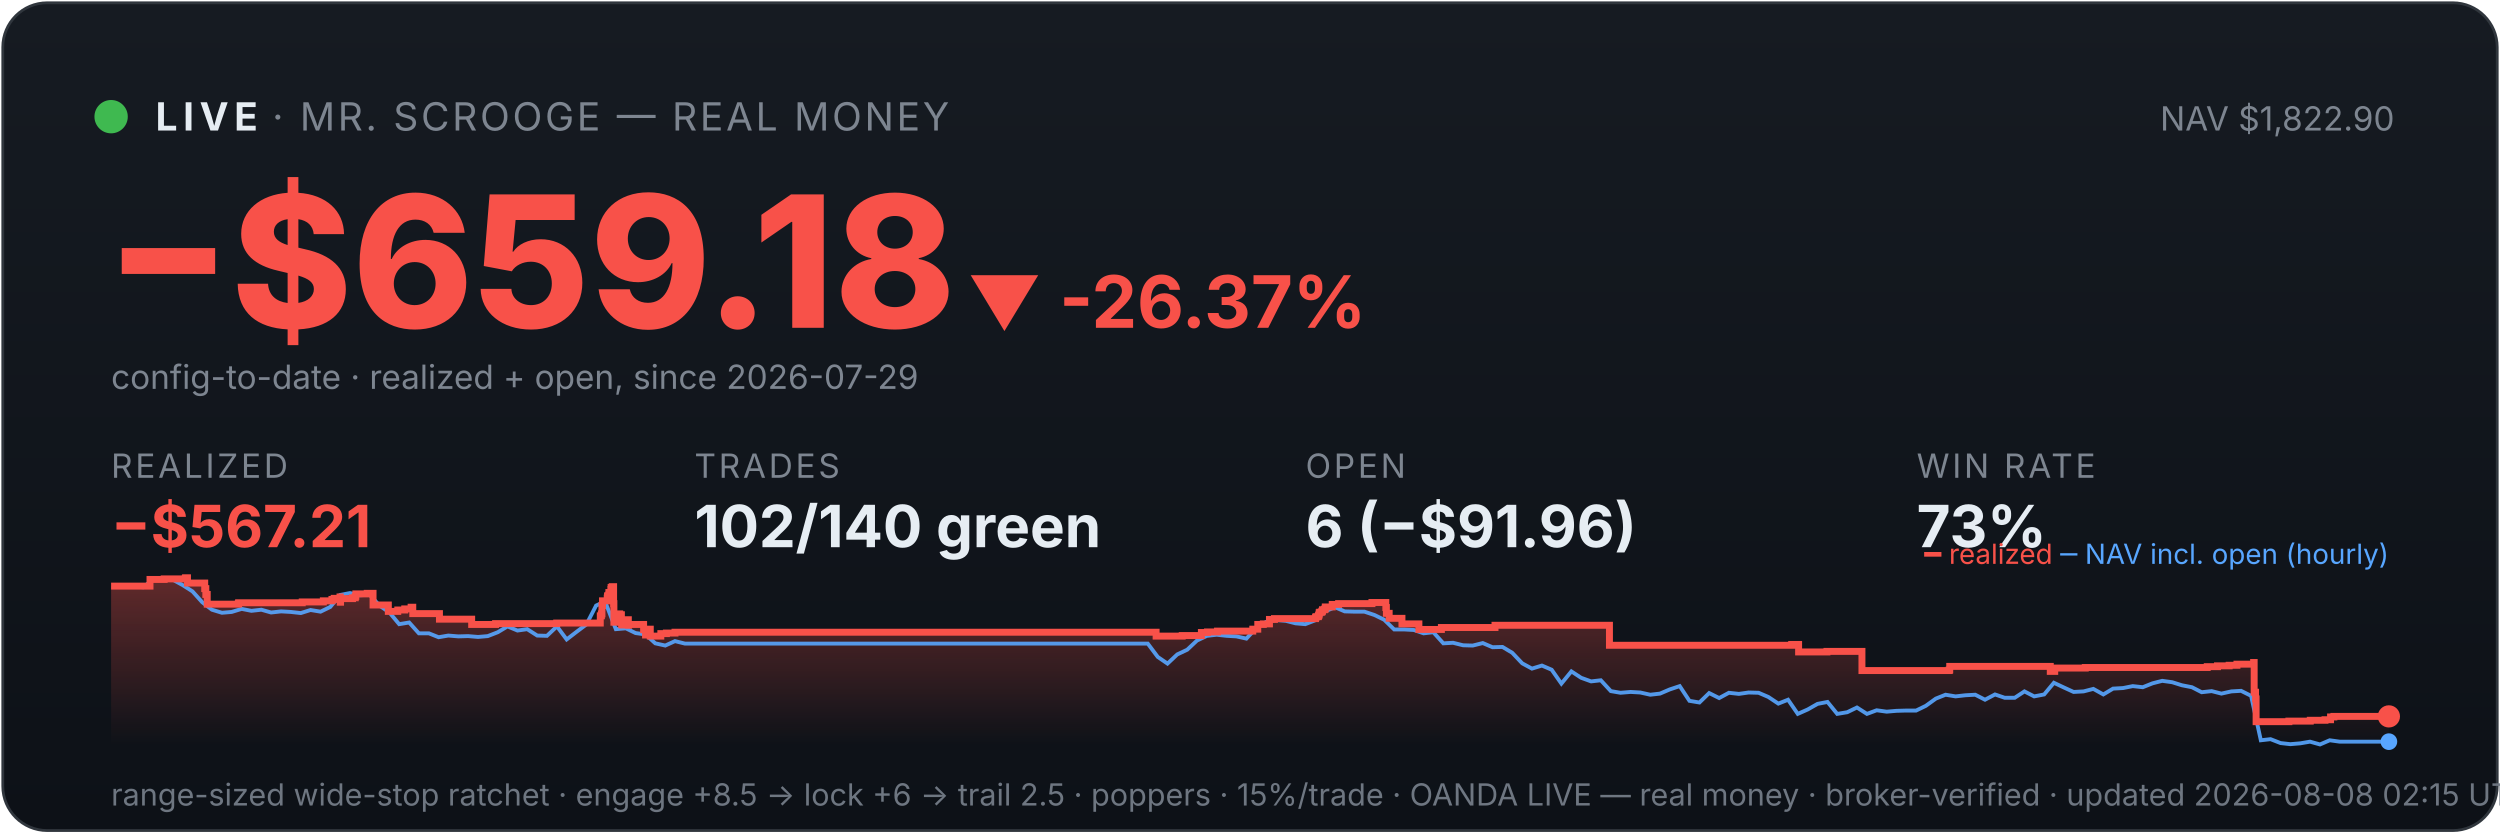
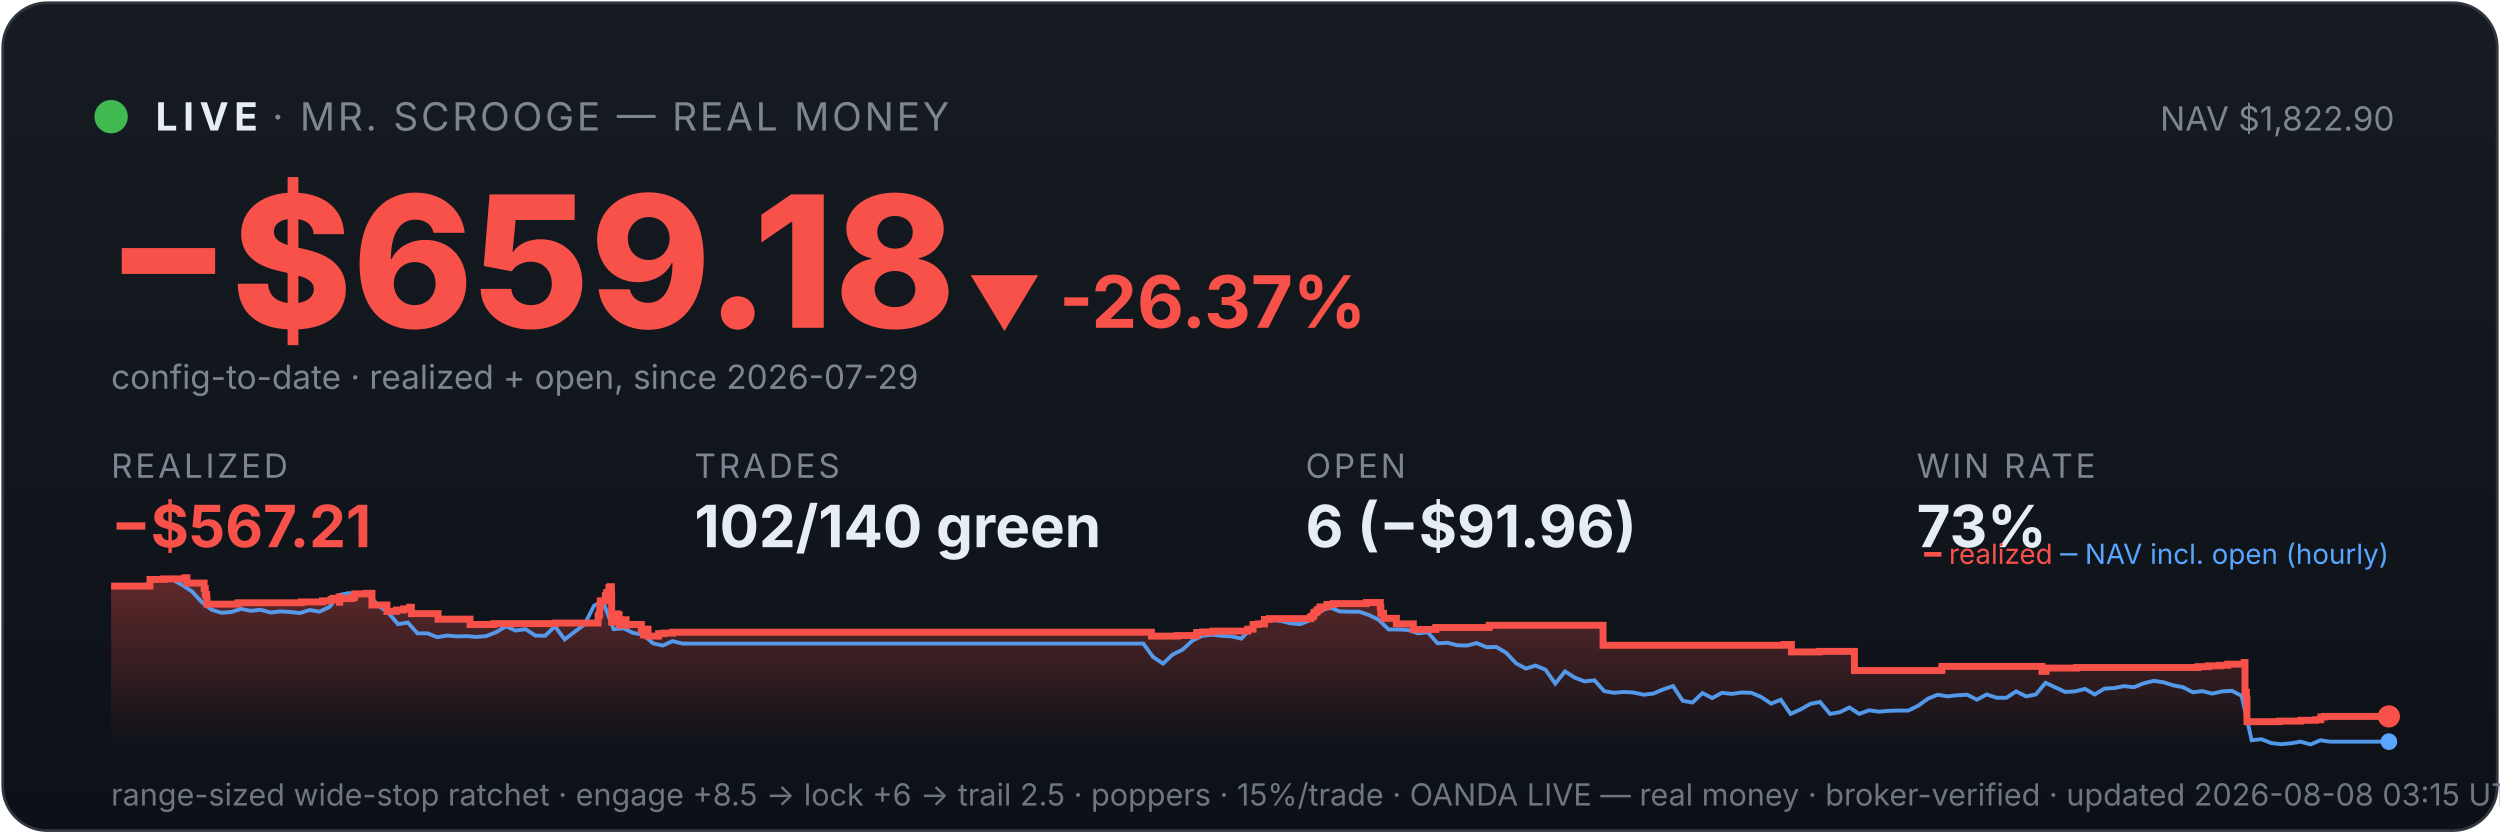
<svg xmlns="http://www.w3.org/2000/svg" viewBox="0 0 900 300" width="100%" font-family="system-ui,-apple-system,sans-serif">
  <defs>
    <linearGradient id="bg" x1="0" y1="0" x2="0" y2="1">
      <stop offset="0" stop-color="#161b22" />
      <stop offset="1" stop-color="#0d1117" />
    </linearGradient>
    <linearGradient id="fill" x1="0" y1="0" x2="0" y2="1">
      <stop offset="0" stop-color="#f85149" stop-opacity="0.35" />
      <stop offset="1" stop-color="#f85149" stop-opacity="0" />
    </linearGradient>
  </defs>
  <rect x="1" y="1" width="898" height="298" rx="16" fill="url(#bg)" stroke="#30363d" />
  <circle cx="40" cy="42" r="6" fill="#3fb950" />
  <text x="56" y="47" font-size="14" font-weight="700" fill="#e6edf3" letter-spacing="2">LIVE</text>
  <text x="98" y="47" font-size="14" fill="#7d8590" letter-spacing="1">· MR. SCROOGE — REAL MONEY</text>
  <text x="862" y="47" font-size="12" fill="#7d8590" text-anchor="end">NAV $1,822.90</text>
  <text x="38" y="118" font-size="66" font-weight="800" fill="#f85149">−$659.18</text>
  <text x="348" y="118" font-size="26" font-weight="700" fill="#f85149">▼ -26.37%</text>
  <text x="40" y="140" font-size="12" fill="#7d8590">config-to-date · realized + open, since 2026-07-29</text>
  <text x="40" y="172" font-family="system-ui,-apple-system,sans-serif" font-size="12" fill="#7d8590" letter-spacing="1">REALIZED</text>
  <text x="40" y="197" font-family="system-ui,-apple-system,sans-serif" font-size="21" font-weight="700" fill="#f85149">−$567.21</text>
  <text x="250" y="172" font-family="system-ui,-apple-system,sans-serif" font-size="12" fill="#7d8590" letter-spacing="1">TRADES</text>
  <text x="250" y="197" font-family="system-ui,-apple-system,sans-serif" font-size="21" font-weight="700" fill="#e6edf3">102/140 green</text>
  <text x="470" y="172" font-family="system-ui,-apple-system,sans-serif" font-size="12" fill="#7d8590" letter-spacing="1">OPEN</text>
  <text x="470" y="197" font-family="system-ui,-apple-system,sans-serif" font-size="21" font-weight="700" fill="#e6edf3">6 (−$91.96)</text>
  <text x="690" y="172" font-family="system-ui,-apple-system,sans-serif" font-size="12" fill="#7d8590" letter-spacing="1">WIN RATE</text>
  <text x="690" y="197" font-family="system-ui,-apple-system,sans-serif" font-size="21" font-weight="700" fill="#e6edf3">73%</text>
-   <polygon points="40,268 40.0,211.0 54.0,211.0 54.0,208.6 59.1,208.6 59.1,208.4 66.7,208.4 66.7,208.2 66.8,208.2 66.8,208.0 67.5,208.0 67.5,209.9 73.7,209.9 73.7,211.9 74.1,211.9 74.1,214.0 74.6,214.0 74.6,215.8 74.6,215.8 74.6,217.5 85.8,217.5 85.8,217.3 85.9,217.3 85.9,217.0 108.8,217.0 108.8,216.7 116.4,216.7 116.4,216.3 119.5,216.3 119.5,215.8 120.3,215.8 120.3,215.4 122.4,215.4 122.4,214.9 122.5,214.9 122.5,216.8 122.6,216.8 122.6,215.5 126.9,215.5 126.9,215.2 127.9,215.2 127.9,214.7 128.1,214.7 128.1,213.8 132.2,213.8 132.2,213.6 134.3,213.6 134.3,215.5 134.3,215.5 134.3,217.8 139.8,217.8 139.8,220.1 143.2,220.1 143.2,219.6 145.7,219.6 145.7,219.2 148.0,219.2 148.0,218.6 148.6,218.6 148.6,218.2 148.6,218.2 148.6,220.9 158.2,220.9 158.2,222.9 169.8,222.9 169.8,224.8 178.4,224.8 178.4,224.5 200.4,224.5 200.4,224.3 216.1,224.3 216.1,223.1 216.1,223.1 216.1,222.7 216.1,222.7 216.1,221.7 216.5,221.7 216.5,221.0 216.7,221.0 216.7,218.0 216.9,218.0 216.9,216.3 218.6,216.3 218.6,215.3 218.7,215.3 218.7,214.5 219.1,214.5 219.1,214.2 219.2,214.2 219.2,213.3 219.9,213.3 219.9,212.2 220.0,212.2 220.0,211.5 220.4,211.5 220.4,211.2 220.9,211.2 220.9,214.0 220.9,214.0 220.9,217.3 221.0,217.3 221.0,220.6 221.0,220.6 221.0,224.0 221.6,224.0 221.6,222.0 221.7,222.0 221.7,221.7 222.4,221.7 222.4,221.5 222.7,221.5 222.7,221.0 223.1,221.0 223.1,222.9 223.1,222.9 223.1,221.8 223.2,221.8 223.2,221.7 223.6,221.7 223.6,221.3 223.7,221.3 223.7,223.3 223.8,223.3 223.8,225.2 223.8,225.2 223.8,224.9 224.2,224.9 224.2,225.0 224.5,225.0 224.5,224.7 224.5,224.7 224.5,224.3 224.9,224.3 224.9,223.6 224.9,223.6 224.9,223.4 225.0,223.4 225.0,223.1 226.2,223.1 226.2,225.1 226.3,225.1 226.3,224.8 231.7,224.8 231.7,226.7 232.4,226.7 232.4,228.6 232.6,228.6 232.6,227.6 232.7,227.6 232.7,226.9 233.2,226.9 233.2,226.5 234.1,226.5 234.1,229.0 237.9,229.0 237.9,228.1 239.9,228.1 239.9,227.9 243.0,227.9 243.0,227.6 416.2,227.6 416.2,229.0 425.6,229.0 425.6,228.8 432.5,228.8 432.5,227.7 434.7,227.7 434.7,227.5 438.3,227.5 438.3,227.2 451.0,227.2 451.0,226.7 451.0,226.7 451.0,226.5 452.8,226.5 452.8,224.8 454.8,224.8 454.8,224.6 457.0,224.6 457.0,223.0 458.8,223.0 458.8,222.7 473.6,222.7 473.6,222.2 473.8,222.2 473.8,222.0 474.6,222.0 474.6,221.7 474.7,221.7 474.7,221.4 474.9,221.4 474.9,220.6 475.1,220.6 475.1,220.4 475.8,220.4 475.8,220.2 476.0,220.2 476.0,219.9 476.1,219.9 476.1,219.5 476.8,219.5 476.8,219.3 477.1,219.3 477.1,218.8 477.1,218.8 477.1,218.5 479.6,218.5 479.6,218.3 479.6,218.3 479.6,217.8 479.6,217.8 479.6,217.6 481.9,217.6 481.9,217.3 493.9,217.3 493.9,216.9 498.9,216.9 498.9,218.9 498.9,218.9 498.9,218.7 499.1,218.7 499.1,220.8 500.1,220.8 500.1,222.6 504.7,222.6 504.7,224.6 510.8,224.6 510.8,226.6 518.9,226.6 518.9,225.9 538.2,225.9 538.2,225.1 579.4,225.1 579.4,232.3 645.0,232.3 645.0,232.0 647.5,232.0 647.5,234.7 657.7,234.7 657.7,234.5 670.3,234.5 670.3,241.4 701.7,241.4 701.7,241.2 701.9,241.2 701.9,239.9 738.1,239.9 738.1,241.7 739.7,241.7 739.7,240.5 750.7,240.5 750.7,240.3 794.6,240.3 794.6,240.0 798.3,240.0 798.3,239.7 802.5,239.7 802.5,239.5 805.3,239.5 805.3,239.1 811.3,239.1 811.3,238.5 811.5,238.5 811.5,241.1 811.5,241.1 811.5,249.2 812.0,249.2 812.0,251.6 812.2,251.6 812.2,259.8 824.0,259.8 824.0,259.6 831.7,259.6 831.7,259.3 837.0,259.3 837.0,259.1 839.0,259.1 839.0,258.5 839.0,258.5 839.0,258.1 840.2,258.1 840.2,257.9 860.0,257.9 860.0,257.9 860,268" fill="url(#fill)" />
-   <polyline points="40.8,211.0 40.9,211.0 44.4,211.0 45.0,211.0 48.0,211.1 51.5,211.4 55.1,208.7 58.6,208.2 62.2,208.7 65.7,210.6 69.3,212.9 72.8,216.8 76.3,219.5 79.9,220.6 83.4,220.3 87.0,219.2 90.5,219.9 94.1,219.5 97.6,220.5 101.2,220.1 104.7,220.3 108.3,220.7 111.8,219.6 115.4,220.2 118.9,218.5 122.4,214.2 126.0,213.5 129.5,214.3 133.1,214.1 136.6,218.0 140.2,220.5 143.7,224.7 147.3,224.1 150.8,228.0 154.4,228.0 157.9,229.4 161.4,228.8 165.0,229.1 168.5,229.0 172.1,229.3 175.6,229.0 179.2,227.6 182.7,225.5 186.3,227.0 189.8,226.5 193.4,228.8 196.9,228.9 200.5,225.5 204.0,230.2 207.5,227.5 211.1,224.8 214.6,218.0 217.2,216.8 218.2,217.5 221.7,226.5 225.3,226.2 228.8,227.9 232.4,228.4 235.9,231.6 239.5,232.4 243.0,230.8 246.6,231.7 250.1,231.7 253.6,231.7 257.2,231.7 260.7,231.7 264.3,231.7 267.8,231.7 271.4,231.7 274.9,231.7 278.5,231.7 282.0,231.7 285.6,231.7 289.1,231.7 292.6,231.7 296.2,231.7 299.7,231.7 303.3,231.7 306.8,231.7 310.4,231.7 313.9,231.7 317.5,231.7 321.0,231.7 324.6,231.7 328.1,231.7 331.7,231.7 335.2,231.7 338.7,231.7 342.3,231.7 345.8,231.7 349.4,231.7 352.9,231.7 356.5,231.7 360.0,231.7 363.6,231.7 367.1,231.7 370.7,231.7 374.2,231.7 377.8,231.7 381.3,231.7 384.8,231.7 388.4,231.7 391.9,231.7 395.5,231.7 399.0,231.7 402.6,231.7 406.1,231.7 409.7,231.7 413.2,231.7 416.8,236.5 420.3,238.9 423.8,235.6 427.4,233.9 430.9,230.6 434.5,228.9 438.0,228.5 441.6,228.9 445.1,229.1 448.7,229.9 452.2,226.1 455.8,223.9 459.3,223.2 462.9,223.5 466.4,224.4 469.9,224.7 473.5,223.3 477.0,220.1 480.6,218.6 484.1,220.1 487.7,220.2 491.2,220.2 494.8,221.4 498.3,223.1 501.9,226.6 505.4,226.6 509.0,226.8 512.5,228.0 516.0,227.6 519.6,231.6 523.1,231.4 526.7,232.3 530.2,232.4 533.8,231.5 537.3,233.0 540.9,232.9 544.4,235.0 548.0,238.8 551.5,240.7 555.1,239.6 558.6,241.1 562.1,246.1 565.7,241.7 569.2,244.0 572.8,245.3 576.3,244.9 579.9,248.8 583.4,249.4 587.0,249.1 590.5,249.3 594.1,250.1 597.6,249.7 601.1,248.2 604.7,247.0 608.2,252.3 611.8,252.9 615.3,249.5 618.9,251.3 622.4,249.4 626.0,249.8 629.5,249.3 633.1,249.4 636.6,250.9 640.2,253.3 643.7,251.9 647.2,257.0 650.8,255.4 654.3,253.4 657.9,252.7 661.4,257.0 665.0,256.4 668.5,254.7 672.1,257.0 675.6,255.7 679.2,256.2 682.7,255.9 686.2,255.8 689.8,255.8 693.3,254.1 696.9,251.5 700.4,250.1 704.0,250.7 707.5,250.3 711.1,250.1 714.6,251.9 718.2,250.0 721.7,251.2 725.3,251.2 728.8,248.9 732.3,250.7 735.9,250.0 739.4,245.8 743.0,247.5 746.5,249.1 750.1,248.9 753.6,248.0 757.2,250.0 760.7,247.9 764.3,247.7 767.8,247.0 771.4,247.4 774.9,246.0 778.4,245.1 782.0,245.6 785.5,246.7 789.1,247.4 792.6,249.2 796.2,248.8 799.7,249.7 803.3,248.9 806.8,248.7 810.4,250.5 813.9,266.5 817.4,266.1 821.0,267.5 824.5,267.9 828.1,267.6 831.6,267.0 835.2,268.0 838.7,266.5 842.3,267.0 845.8,267.0 849.4,267.0 852.9,267.0 856.5,267.0 860.0,267.0" fill="none" stroke="#58a6ff" stroke-width="1.4" opacity="0.9" />
-   <polyline points="40.0,211.0 54.0,211.0 54.0,208.6 59.1,208.6 59.1,208.4 66.7,208.4 66.7,208.2 66.8,208.2 66.8,208.0 67.5,208.0 67.5,209.9 73.7,209.9 73.7,211.9 74.1,211.9 74.1,214.0 74.6,214.0 74.6,215.8 74.6,215.8 74.6,217.5 85.8,217.5 85.8,217.3 85.9,217.3 85.9,217.0 108.8,217.0 108.8,216.7 116.4,216.7 116.4,216.3 119.5,216.3 119.5,215.8 120.3,215.8 120.3,215.4 122.4,215.4 122.4,214.9 122.5,214.9 122.5,216.8 122.6,216.8 122.6,215.5 126.9,215.5 126.9,215.2 127.9,215.2 127.9,214.7 128.1,214.7 128.1,213.8 132.2,213.8 132.2,213.6 134.3,213.6 134.3,215.5 134.3,215.5 134.3,217.8 139.8,217.8 139.8,220.1 143.2,220.1 143.2,219.6 145.7,219.6 145.7,219.2 148.0,219.2 148.0,218.6 148.6,218.6 148.6,218.2 148.6,218.2 148.6,220.9 158.2,220.9 158.2,222.9 169.8,222.9 169.8,224.8 178.4,224.8 178.4,224.5 200.4,224.5 200.4,224.3 216.1,224.3 216.1,223.1 216.1,223.1 216.1,222.7 216.1,222.7 216.1,221.7 216.5,221.7 216.5,221.0 216.7,221.0 216.7,218.0 216.9,218.0 216.9,216.3 218.6,216.3 218.6,215.3 218.7,215.3 218.7,214.5 219.1,214.5 219.1,214.2 219.2,214.2 219.2,213.3 219.9,213.3 219.9,212.2 220.0,212.2 220.0,211.5 220.4,211.5 220.4,211.2 220.9,211.2 220.9,214.0 220.9,214.0 220.9,217.3 221.0,217.3 221.0,220.6 221.0,220.6 221.0,224.0 221.6,224.0 221.6,222.0 221.7,222.0 221.7,221.7 222.4,221.7 222.4,221.5 222.7,221.5 222.7,221.0 223.1,221.0 223.1,222.9 223.1,222.9 223.1,221.8 223.2,221.8 223.2,221.7 223.6,221.7 223.6,221.3 223.7,221.3 223.7,223.3 223.8,223.3 223.8,225.2 223.8,225.2 223.8,224.9 224.2,224.9 224.2,225.0 224.5,225.0 224.5,224.7 224.5,224.7 224.5,224.3 224.9,224.3 224.9,223.6 224.9,223.6 224.9,223.4 225.0,223.4 225.0,223.1 226.2,223.1 226.2,225.1 226.3,225.1 226.3,224.8 231.7,224.8 231.7,226.7 232.4,226.7 232.4,228.6 232.6,228.6 232.6,227.6 232.7,227.6 232.7,226.9 233.2,226.9 233.2,226.5 234.1,226.5 234.1,229.0 237.9,229.0 237.9,228.1 239.9,228.1 239.9,227.9 243.0,227.9 243.0,227.6 416.2,227.6 416.2,229.0 425.6,229.0 425.6,228.8 432.5,228.8 432.5,227.7 434.7,227.7 434.7,227.5 438.3,227.5 438.3,227.2 451.0,227.2 451.0,226.7 451.0,226.7 451.0,226.5 452.8,226.5 452.8,224.8 454.8,224.8 454.8,224.6 457.0,224.6 457.0,223.0 458.8,223.0 458.8,222.7 473.6,222.7 473.6,222.2 473.8,222.2 473.8,222.0 474.6,222.0 474.6,221.7 474.7,221.7 474.7,221.4 474.9,221.4 474.9,220.6 475.1,220.6 475.1,220.4 475.8,220.4 475.8,220.2 476.0,220.2 476.0,219.9 476.1,219.9 476.1,219.5 476.8,219.5 476.8,219.3 477.1,219.3 477.1,218.8 477.1,218.8 477.1,218.5 479.6,218.5 479.6,218.3 479.6,218.3 479.6,217.8 479.6,217.8 479.6,217.6 481.9,217.6 481.9,217.3 493.9,217.3 493.9,216.9 498.9,216.9 498.9,218.9 498.9,218.9 498.9,218.7 499.1,218.7 499.1,220.8 500.1,220.8 500.1,222.6 504.7,222.6 504.7,224.6 510.8,224.6 510.8,226.6 518.9,226.6 518.9,225.9 538.2,225.9 538.2,225.1 579.4,225.1 579.4,232.3 645.0,232.3 645.0,232.0 647.5,232.0 647.5,234.7 657.7,234.7 657.7,234.5 670.3,234.5 670.3,241.4 701.7,241.4 701.7,241.2 701.9,241.2 701.9,239.9 738.1,239.9 738.1,241.7 739.7,241.7 739.7,240.5 750.7,240.5 750.7,240.3 794.6,240.3 794.6,240.0 798.3,240.0 798.3,239.7 802.5,239.7 802.5,239.5 805.3,239.5 805.3,239.1 811.3,239.1 811.3,238.5 811.5,238.5 811.5,241.1 811.5,241.1 811.5,249.2 812.0,249.2 812.0,251.6 812.2,251.6 812.2,259.8 824.0,259.8 824.0,259.6 831.7,259.6 831.7,259.3 837.0,259.3 837.0,259.1 839.0,259.1 839.0,258.5 839.0,258.5 839.0,258.1 840.2,258.1 840.2,257.9 860.0,257.9 860.0,257.9" fill="none" stroke="#f85149" stroke-width="2.5" />
+   <polygon points="40,268 40.0,211.0 54.0,211.0 54.0,208.6 59.0,208.6 59.0,208.4 66.6,208.4 66.6,208.2 66.7,208.2 66.7,208.0 67.3,208.0 67.3,209.9 73.5,209.9 73.5,211.9 73.9,211.9 73.9,214.0 74.4,214.0 74.4,215.8 74.5,215.8 74.5,217.5 85.6,217.5 85.6,217.3 85.8,217.3 85.8,217.0 108.5,217.0 108.5,216.7 116.1,216.7 116.1,216.3 119.2,216.3 119.2,215.8 120.0,215.8 120.0,215.4 122.1,215.4 122.1,214.9 122.2,214.9 122.2,216.8 122.3,216.8 122.3,215.5 126.5,215.5 126.5,215.2 127.5,215.2 127.5,214.7 127.7,214.7 127.7,213.8 131.8,213.8 131.8,213.6 133.9,213.6 133.9,215.5 133.9,215.5 133.9,217.8 139.3,217.8 139.3,220.1 142.7,220.1 142.7,219.6 145.3,219.6 145.3,219.2 147.5,219.2 147.5,218.6 148.1,218.6 148.1,218.2 148.1,218.2 148.1,220.9 157.7,220.9 157.7,222.9 169.2,222.9 169.2,224.8 177.8,224.8 177.8,224.5 199.8,224.5 199.8,224.3 215.3,224.3 215.3,223.1 215.3,223.1 215.3,222.7 215.3,222.7 215.3,221.7 215.7,221.7 215.7,221.0 215.9,221.0 215.9,218.0 216.1,218.0 216.1,216.3 217.9,216.3 217.9,215.3 217.9,215.3 217.9,214.5 218.3,214.5 218.3,214.2 218.4,214.2 218.4,213.3 219.2,213.3 219.2,212.2 219.2,212.2 219.2,211.5 219.6,211.5 219.6,211.2 220.1,211.2 220.1,214.0 220.2,214.0 220.2,217.3 220.2,217.3 220.2,220.6 220.2,220.6 220.2,224.0 220.8,224.0 220.8,222.0 220.9,222.0 220.9,221.7 221.7,221.7 221.7,221.5 221.9,221.5 221.9,221.0 222.3,221.0 222.3,222.9 222.3,222.9 222.3,221.8 222.4,221.8 222.4,221.7 222.8,221.7 222.8,221.3 222.9,221.3 222.9,223.3 223.0,223.3 223.0,225.2 223.0,225.2 223.0,224.9 223.4,224.9 223.4,225.0 223.7,225.0 223.7,224.7 223.7,224.7 223.7,224.3 224.1,224.3 224.1,223.6 224.1,223.6 224.1,223.4 224.2,223.4 224.2,223.1 225.4,223.1 225.4,225.1 225.5,225.1 225.5,224.8 230.9,224.8 230.9,226.7 231.6,226.7 231.6,228.6 231.7,228.6 231.7,227.6 231.9,227.6 231.9,226.9 232.4,226.9 232.4,226.5 233.3,226.5 233.3,229.0 237.1,229.0 237.1,228.1 239.0,228.1 239.0,227.9 242.1,227.9 242.1,227.6 414.5,227.6 414.5,229.0 423.9,229.0 423.9,228.8 430.8,228.8 430.8,227.7 433.0,227.7 433.0,227.5 436.6,227.5 436.6,227.2 449.2,227.2 449.2,226.7 449.2,226.7 449.2,226.5 451.1,226.5 451.1,224.8 453.0,224.8 453.0,224.6 455.2,224.6 455.2,223.0 457.0,223.0 457.0,222.7 471.8,222.7 471.8,222.2 472.0,222.2 472.0,222.0 472.7,222.0 472.7,221.7 472.8,221.7 472.8,221.4 473.0,221.4 473.0,220.6 473.3,220.6 473.3,220.4 473.9,220.4 473.9,220.2 474.2,220.2 474.2,219.9 474.2,219.9 474.2,219.5 474.9,219.5 474.9,219.3 475.2,219.3 475.2,218.8 475.2,218.8 475.2,218.5 477.7,218.5 477.7,218.3 477.7,218.3 477.7,217.8 477.7,217.8 477.7,217.6 480.0,217.6 480.0,217.3 491.9,217.3 491.9,216.9 496.9,216.9 496.9,218.9 496.9,218.9 496.9,218.7 497.1,218.7 497.1,220.8 498.1,220.8 498.1,222.6 502.7,222.6 502.7,224.6 508.8,224.6 508.8,226.6 516.9,226.6 516.9,225.9 536.1,225.9 536.1,225.1 577.1,225.1 577.1,232.3 642.3,232.3 642.3,232.0 644.9,232.0 644.9,234.7 655.0,234.7 655.0,234.5 667.6,234.5 667.6,241.4 698.8,241.4 698.8,241.2 699.1,241.2 699.1,239.9 735.1,239.9 735.1,241.7 736.6,241.7 736.6,240.5 747.6,240.5 747.6,240.3 791.3,240.3 791.3,240.0 795.0,240.0 795.0,239.7 799.2,239.7 799.2,239.5 802.0,239.5 802.0,239.1 807.9,239.1 807.9,238.5 808.2,238.5 808.2,241.1 808.2,241.1 808.2,249.2 808.7,249.2 808.7,251.6 808.9,251.6 808.9,259.8 820.6,259.8 820.6,259.6 828.3,259.6 828.3,259.3 833.6,259.3 833.6,259.1 835.5,259.1 835.5,258.5 835.5,258.5 835.5,258.1 836.8,258.1 836.8,257.9 860.0,257.9 860.0,257.9 860,268" fill="url(#fill)" />
+   <polyline points="40.8,211.0 40.9,211.0 44.4,211.0 45.0,211.0 47.9,211.1 51.5,211.4 55.0,208.7 58.5,208.2 62.1,208.7 65.6,210.6 69.1,212.9 72.7,216.8 76.2,219.5 79.7,220.6 83.3,220.3 86.8,219.2 90.3,219.9 93.8,219.5 97.4,220.5 100.9,220.1 104.4,220.3 108.0,220.7 111.5,219.6 115.0,220.2 118.6,218.5 122.1,214.2 125.6,213.5 129.2,214.3 132.7,214.1 136.2,218.0 139.7,220.5 143.3,224.7 146.8,224.1 150.3,228.0 153.9,228.0 157.4,229.4 160.9,228.8 164.5,229.1 168.0,229.0 171.5,229.3 175.0,229.0 178.6,227.6 182.1,225.5 185.6,227.0 189.2,226.5 192.7,228.8 196.2,228.9 199.8,225.5 203.3,230.2 206.8,227.5 210.4,224.8 213.9,218.0 216.4,216.8 217.4,217.5 220.9,226.5 224.5,226.2 228.0,227.9 231.5,228.4 235.1,231.6 238.6,232.4 242.1,230.8 245.7,231.7 249.2,231.7 252.7,231.7 256.3,231.7 259.8,231.7 263.3,231.7 266.8,231.7 270.4,231.7 273.9,231.7 277.4,231.7 281.0,231.7 284.5,231.7 288.0,231.7 291.6,231.7 295.1,231.7 298.6,231.7 302.2,231.7 305.7,231.7 309.2,231.7 312.7,231.7 316.3,231.7 319.8,231.7 323.3,231.7 326.9,231.7 330.4,231.7 333.9,231.7 337.5,231.7 341.0,231.7 344.5,231.7 348.1,231.7 351.6,231.7 355.1,231.7 358.6,231.7 362.2,231.7 365.7,231.7 369.2,231.7 372.8,231.7 376.3,231.7 379.8,231.7 383.4,231.7 386.9,231.7 390.4,231.7 394.0,231.7 397.5,231.7 401.0,231.7 404.5,231.7 408.1,231.7 411.6,231.7 415.1,236.5 418.7,238.9 422.2,235.6 425.7,233.9 429.3,230.6 432.8,228.9 436.3,228.5 439.9,228.9 443.4,229.1 446.9,229.9 450.4,226.1 454.0,223.9 457.5,223.2 461.0,223.5 464.6,224.4 468.1,224.7 471.6,223.3 475.2,220.1 478.7,218.6 482.2,220.1 485.8,220.2 489.3,220.2 492.8,221.4 496.3,223.1 499.9,226.6 503.4,226.6 506.9,226.8 510.5,228.0 514.0,227.6 517.5,231.6 521.1,231.4 524.6,232.3 528.1,232.4 531.6,231.5 535.2,233.0 538.7,232.9 542.2,235.0 545.8,238.8 549.3,240.7 552.8,239.6 556.4,241.1 559.9,246.1 563.4,241.7 567.0,244.0 570.5,245.3 574.0,244.9 577.5,248.8 581.1,249.4 584.6,249.1 588.1,249.3 591.7,250.1 595.2,249.7 598.7,248.2 602.3,247.0 605.8,252.3 609.3,252.9 612.9,249.5 616.4,251.3 619.9,249.4 623.4,249.8 627.0,249.3 630.5,249.4 634.0,250.9 637.6,253.3 641.1,251.9 644.6,257.0 648.2,255.4 651.7,253.4 655.2,252.7 658.8,257.0 662.3,256.4 665.8,254.7 669.3,257.0 672.9,255.7 676.4,256.2 679.9,255.9 683.5,255.8 687.0,255.8 690.5,254.1 694.1,251.5 697.6,250.1 701.1,250.7 704.6,250.3 708.2,250.1 711.7,251.9 715.2,250.0 718.8,251.2 722.3,251.2 725.8,248.9 729.4,250.7 732.9,250.0 736.4,245.8 740.0,247.5 743.5,249.1 747.0,248.9 750.6,248.0 754.1,250.0 757.6,247.9 761.1,247.7 764.7,247.0 768.2,247.4 771.7,246.0 775.3,245.1 778.8,245.6 782.3,246.7 785.9,247.4 789.4,249.2 792.9,248.8 796.4,249.7 800.0,248.9 803.5,248.7 807.0,250.5 810.6,266.5 814.1,266.1 817.6,267.5 821.2,267.9 824.7,267.6 828.2,267.0 831.8,268.0 835.3,266.5 838.8,267.0 842.3,267.0 845.9,267.0 849.4,267.0 852.9,267.0 856.5,267.0 860.0,267.0" fill="none" stroke="#58a6ff" stroke-width="1.4" opacity="0.9" />
+   <polyline points="40.0,211.0 54.0,211.0 54.0,208.6 59.0,208.6 59.0,208.4 66.6,208.4 66.6,208.2 66.7,208.2 66.7,208.0 67.3,208.0 67.3,209.9 73.5,209.9 73.5,211.9 73.9,211.9 73.9,214.0 74.4,214.0 74.4,215.8 74.5,215.8 74.5,217.5 85.6,217.5 85.6,217.3 85.8,217.3 85.8,217.0 108.5,217.0 108.5,216.7 116.1,216.7 116.1,216.3 119.2,216.3 119.2,215.8 120.0,215.8 120.0,215.4 122.1,215.4 122.1,214.9 122.2,214.9 122.2,216.8 122.3,216.8 122.3,215.5 126.5,215.5 126.5,215.2 127.5,215.2 127.5,214.7 127.7,214.7 127.7,213.8 131.8,213.8 131.8,213.6 133.9,213.6 133.9,215.5 133.9,215.5 133.9,217.8 139.3,217.8 139.3,220.1 142.7,220.1 142.7,219.6 145.3,219.6 145.3,219.2 147.5,219.2 147.5,218.6 148.1,218.6 148.1,218.2 148.1,218.2 148.1,220.9 157.7,220.9 157.7,222.9 169.2,222.9 169.2,224.8 177.8,224.8 177.8,224.5 199.8,224.5 199.8,224.3 215.3,224.3 215.3,223.1 215.3,223.1 215.3,222.7 215.3,222.7 215.3,221.7 215.7,221.7 215.7,221.0 215.9,221.0 215.9,218.0 216.1,218.0 216.1,216.3 217.9,216.3 217.9,215.3 217.9,215.3 217.9,214.5 218.3,214.5 218.3,214.2 218.4,214.2 218.4,213.3 219.2,213.3 219.2,212.2 219.2,212.2 219.2,211.5 219.6,211.5 219.6,211.2 220.1,211.2 220.1,214.0 220.2,214.0 220.2,217.3 220.2,217.3 220.2,220.6 220.2,220.6 220.2,224.0 220.8,224.0 220.8,222.0 220.9,222.0 220.9,221.7 221.7,221.7 221.7,221.5 221.9,221.5 221.9,221.0 222.3,221.0 222.3,222.9 222.3,222.9 222.3,221.8 222.4,221.8 222.4,221.7 222.8,221.7 222.8,221.3 222.9,221.3 222.9,223.3 223.0,223.3 223.0,225.2 223.0,225.2 223.0,224.9 223.4,224.9 223.4,225.0 223.7,225.0 223.7,224.7 223.7,224.7 223.7,224.3 224.1,224.3 224.1,223.6 224.1,223.6 224.1,223.4 224.2,223.4 224.2,223.1 225.4,223.1 225.4,225.1 225.5,225.1 225.5,224.8 230.9,224.8 230.9,226.7 231.6,226.7 231.6,228.6 231.7,228.6 231.7,227.6 231.9,227.6 231.9,226.9 232.4,226.9 232.4,226.5 233.3,226.5 233.3,229.0 237.1,229.0 237.1,228.1 239.0,228.1 239.0,227.9 242.1,227.9 242.1,227.6 414.5,227.6 414.5,229.0 423.9,229.0 423.9,228.8 430.8,228.8 430.8,227.7 433.0,227.7 433.0,227.5 436.6,227.5 436.6,227.2 449.2,227.2 449.2,226.7 449.2,226.7 449.2,226.5 451.1,226.5 451.1,224.8 453.0,224.8 453.0,224.6 455.2,224.6 455.2,223.0 457.0,223.0 457.0,222.7 471.8,222.7 471.8,222.2 472.0,222.2 472.0,222.0 472.7,222.0 472.7,221.7 472.8,221.7 472.8,221.4 473.0,221.4 473.0,220.6 473.3,220.6 473.3,220.4 473.9,220.4 473.9,220.2 474.2,220.2 474.2,219.9 474.2,219.9 474.2,219.5 474.9,219.5 474.9,219.3 475.2,219.3 475.2,218.8 475.2,218.8 475.2,218.5 477.7,218.5 477.7,218.3 477.7,218.3 477.7,217.8 477.7,217.8 477.7,217.6 480.0,217.6 480.0,217.3 491.9,217.3 491.9,216.9 496.9,216.9 496.9,218.9 496.9,218.9 496.9,218.7 497.1,218.7 497.1,220.8 498.1,220.8 498.1,222.6 502.7,222.6 502.7,224.6 508.8,224.6 508.8,226.6 516.9,226.6 516.9,225.9 536.1,225.9 536.1,225.1 577.1,225.1 577.1,232.3 642.3,232.3 642.3,232.0 644.9,232.0 644.9,234.7 655.0,234.7 655.0,234.5 667.6,234.5 667.6,241.4 698.8,241.4 698.8,241.2 699.1,241.2 699.1,239.9 735.1,239.9 735.1,241.7 736.6,241.7 736.6,240.5 747.6,240.5 747.6,240.3 791.3,240.3 791.3,240.0 795.0,240.0 795.0,239.7 799.2,239.7 799.2,239.5 802.0,239.5 802.0,239.1 807.9,239.1 807.9,238.5 808.2,238.5 808.2,241.1 808.2,241.1 808.2,249.2 808.7,249.2 808.7,251.6 808.9,251.6 808.9,259.8 820.6,259.8 820.6,259.6 828.3,259.6 828.3,259.3 833.6,259.3 833.6,259.1 835.5,259.1 835.5,258.5 835.5,258.5 835.5,258.1 836.8,258.1 836.8,257.9 860.0,257.9 860.0,257.9" fill="none" stroke="#f85149" stroke-width="2.5" />
  <circle cx="860.0" cy="257.9" r="4" fill="#f85149" />
  <circle cx="860.0" cy="267.0" r="3" fill="#58a6ff" />
  <text x="860" y="203" font-size="10" text-anchor="end" fill="#7d8590">
    <tspan fill="#f85149">━ realized</tspan>
    <tspan fill="#58a6ff">─ NAV incl. open (hourly)</tspan>
  </text>
-   <text x="40" y="290" font-size="11" fill="#6e7681">range-sized wide-stop ratchet · engage +8.5 → lock +6 → trail 2.5 · poppers · 15%/trade · OANDA LIVE — real money · broker-verified · updated 2026-08-08 02:15 UTC</text>
+   <text x="40" y="290" font-size="11" fill="#6e7681">range-sized wide-stop ratchet · engage +8.5 → lock +6 → trail 2.5 · poppers · 15%/trade · OANDA LIVE — real money · broker-verified · updated 2026-08-08 03:15 UTC</text>
</svg>
